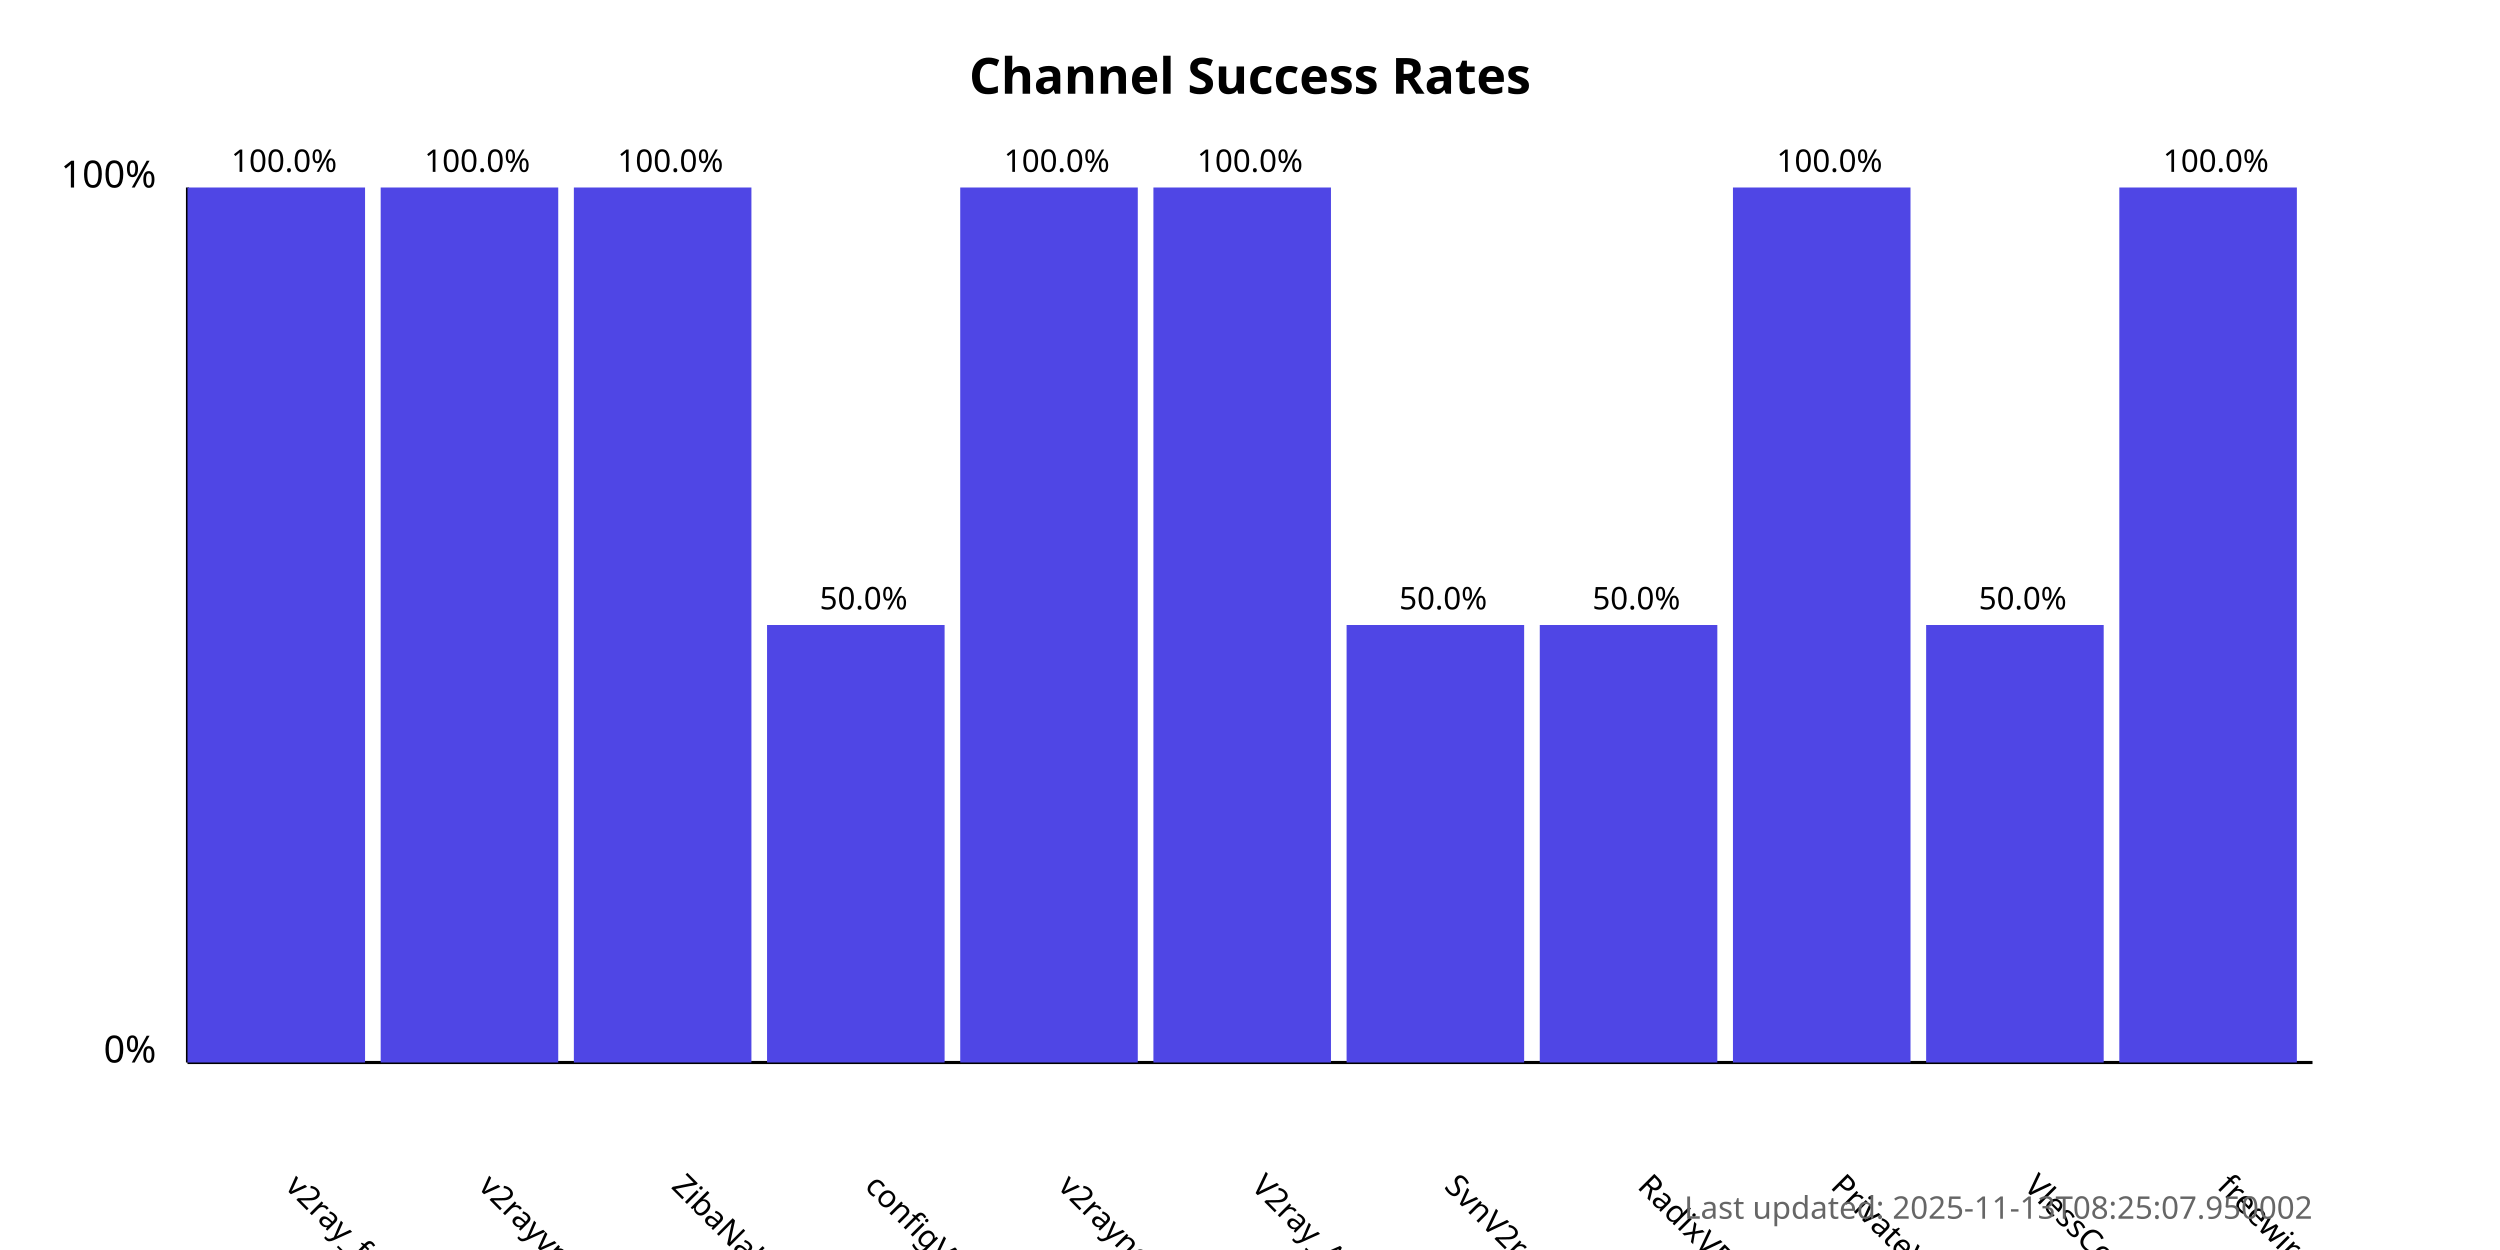
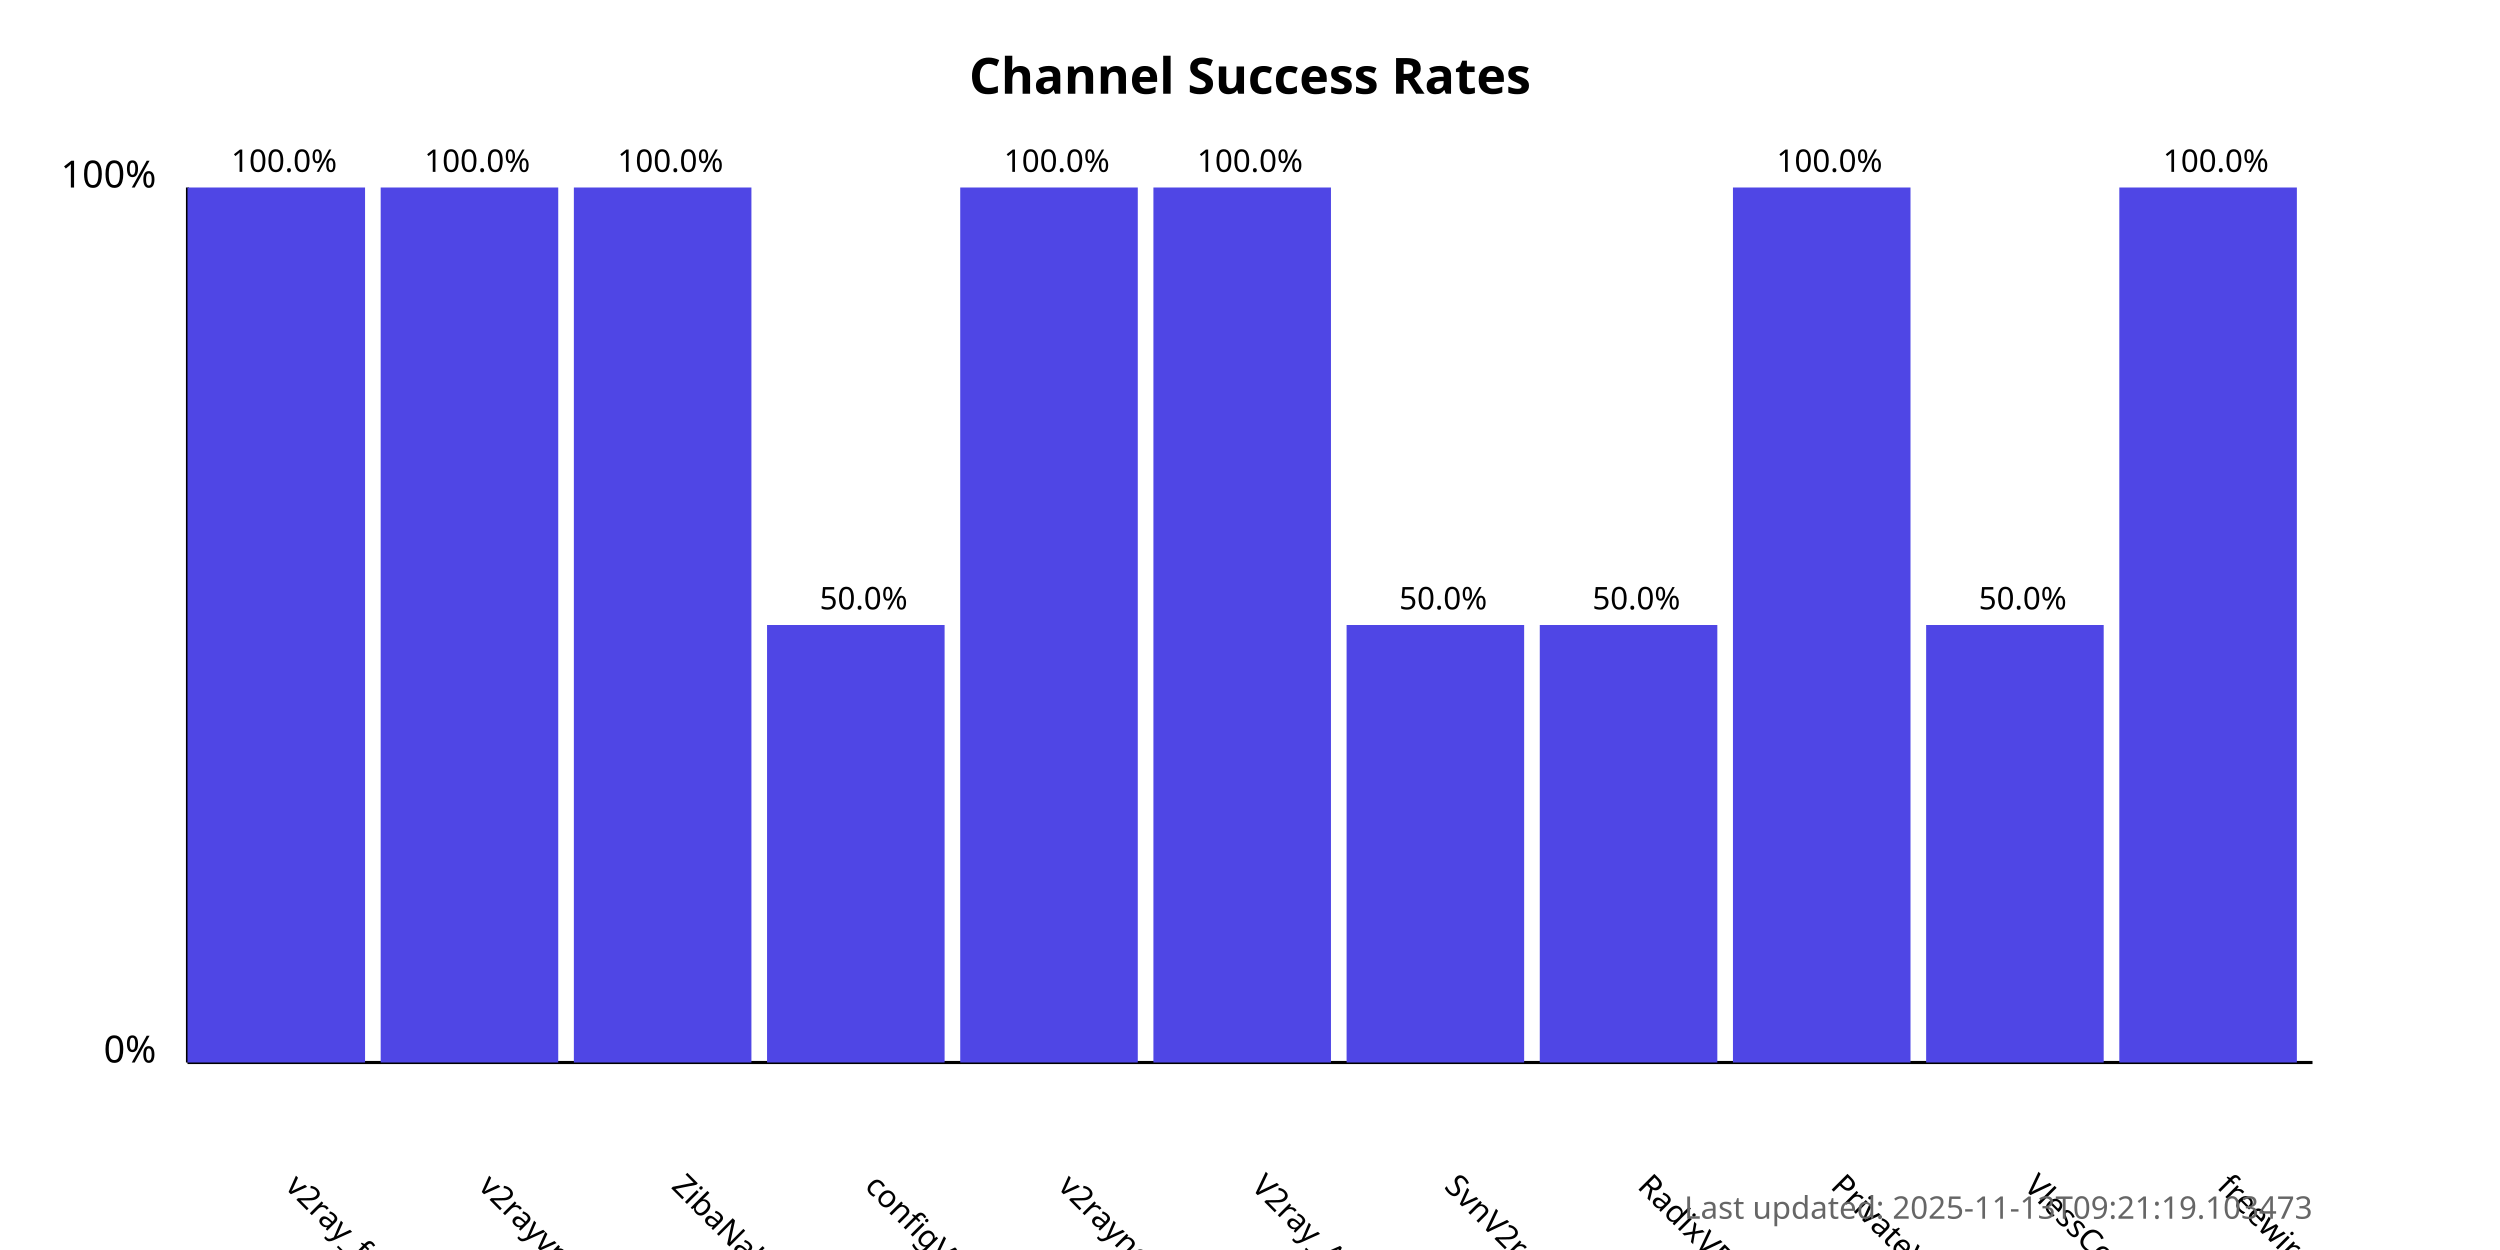
<svg xmlns="http://www.w3.org/2000/svg" width="800" height="400">
  <style>
            .chart-title { font: bold 16px sans-serif; }
            .axis-label { font: 12px sans-serif; }
            .tick-label { font: 10px sans-serif; }
            .bar { fill: #4f46e5; }
            .bar:hover { fill: #6366f1; }
            .timestamp { font: 10px sans-serif; fill: #666; }
        </style>
  <text x="400.0" y="30" text-anchor="middle" class="chart-title">
            Channel Success Rates
        </text>
  <line x1="60" y1="340" x2="60" y2="60" stroke="black" stroke-width="1" />
  <line x1="60" y1="340" x2="740" y2="340" stroke="black" stroke-width="1" />
  <text x="50" y="340" text-anchor="end" class="axis-label">0%</text>
  <text x="50" y="60" text-anchor="end" class="axis-label">100%</text>
  <g>
    <rect x="60" y="60.0" width="56.818" height="280.0" class="bar" />
    <text x="90.909" y="380" transform="rotate(45, 90.90909, 380)" text-anchor="start" class="tick-label">
                v2ray_free_conf
            </text>
    <text x="90.909" y="55.0" text-anchor="middle" class="tick-label">
                100.0%
            </text>
  </g>
  <g>
    <rect x="121.818" y="60.0" width="56.818" height="280.0" class="bar" />
    <text x="152.727" y="380" transform="rotate(45, 152.7273, 380)" text-anchor="start" class="tick-label">
                v2rayvpno
            </text>
    <text x="152.727" y="55.0" text-anchor="middle" class="tick-label">
                100.0%
            </text>
  </g>
  <g>
    <rect x="183.636" y="60.0" width="56.818" height="280.0" class="bar" />
    <text x="214.545" y="380" transform="rotate(45, 214.5455, 380)" text-anchor="start" class="tick-label">
                ZibaNabz
            </text>
    <text x="214.545" y="55.0" text-anchor="middle" class="tick-label">
                100.0%
            </text>
  </g>
  <g>
    <rect x="245.455" y="200.0" width="56.818" height="140.0" class="bar" />
    <text x="276.364" y="380" transform="rotate(45, 276.3636, 380)" text-anchor="start" class="tick-label">
                configV2rayForFree
            </text>
    <text x="276.364" y="195.0" text-anchor="middle" class="tick-label">
                50.0%
            </text>
  </g>
  <g>
    <rect x="307.273" y="60.0" width="56.818" height="280.0" class="bar" />
    <text x="338.182" y="380" transform="rotate(45, 338.1818, 380)" text-anchor="start" class="tick-label">
                v2rayngvpn
            </text>
    <text x="338.182" y="55.0" text-anchor="middle" class="tick-label">
                100.0%
            </text>
  </g>
  <g>
    <rect x="369.091" y="60.0" width="56.818" height="280.0" class="bar" />
    <text x="400.0" y="380" transform="rotate(45, 400.0, 380)" text-anchor="start" class="tick-label">
                V2ray_Alpha
            </text>
    <text x="400.0" y="55.0" text-anchor="middle" class="tick-label">
                100.0%
            </text>
  </g>
  <g>
    <rect x="430.909" y="200.0" width="56.818" height="140.0" class="bar" />
    <text x="461.818" y="380" transform="rotate(45, 461.8182, 380)" text-anchor="start" class="tick-label">
                SvnV2ray
            </text>
    <text x="461.818" y="195.0" text-anchor="middle" class="tick-label">
                50.0%
            </text>
  </g>
  <g>
    <rect x="492.727" y="200.0" width="56.818" height="140.0" class="bar" />
    <text x="523.636" y="380" transform="rotate(45, 523.6364, 380)" text-anchor="start" class="tick-label">
                RadixVPN
            </text>
    <text x="523.636" y="195.0" text-anchor="middle" class="tick-label">
                50.0%
            </text>
  </g>
  <g>
    <rect x="554.545" y="60.0" width="56.818" height="280.0" class="bar" />
    <text x="585.455" y="380" transform="rotate(45, 585.4545, 380)" text-anchor="start" class="tick-label">
                PrivateVPNs
            </text>
    <text x="585.455" y="55.0" text-anchor="middle" class="tick-label">
                100.0%
            </text>
  </g>
  <g>
    <rect x="616.364" y="200.0" width="56.818" height="140.0" class="bar" />
    <text x="647.273" y="380" transform="rotate(45, 647.2727, 380)" text-anchor="start" class="tick-label">
                VlessConfig
            </text>
    <text x="647.273" y="195.0" text-anchor="middle" class="tick-label">
                50.0%
            </text>
  </g>
  <g>
    <rect x="678.182" y="60.0" width="56.818" height="280.0" class="bar" />
    <text x="709.091" y="380" transform="rotate(45, 709.0909, 380)" text-anchor="start" class="tick-label">
                freewireguard
            </text>
    <text x="709.091" y="55.0" text-anchor="middle" class="tick-label">
                100.0%
            </text>
  </g>
  <text x="740" y="390" text-anchor="end" class="timestamp">
-             Last updated: 2025-11-13T08:25:07.950002
+             Last updated: 2025-11-13T09:21:19.103473
        </text>
</svg>
